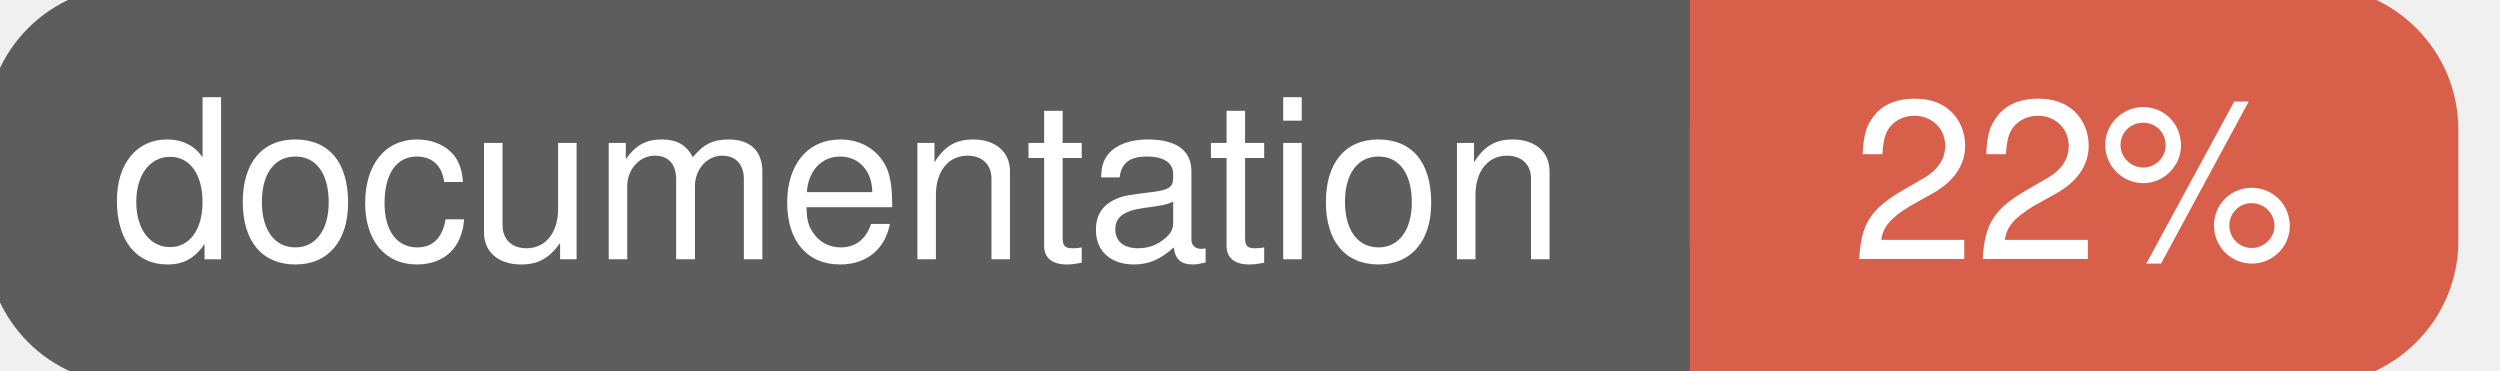
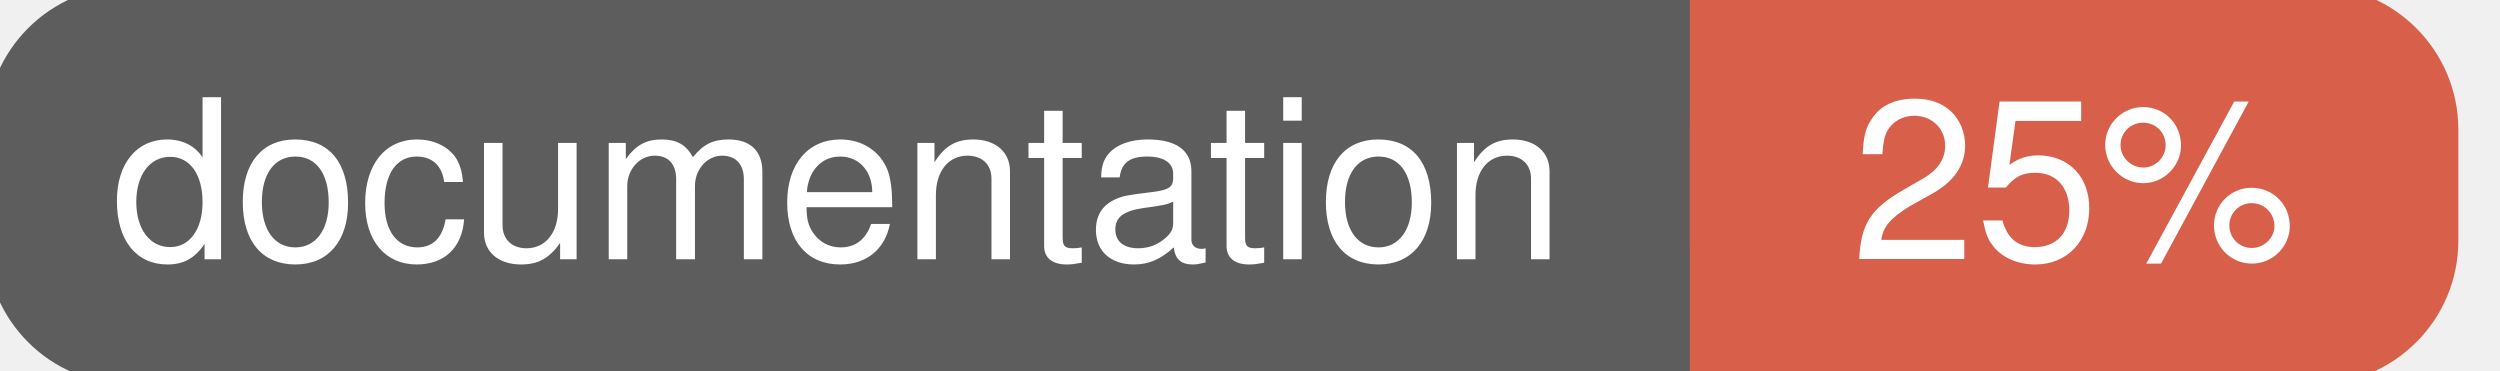
<svg xmlns="http://www.w3.org/2000/svg" width="135" height="20">
  <g>
    <rect id="svg_1" height="20" width="130" y="0" x="0" stroke-width="1.5" stroke="#5d5d5d" fill="#5d5d5d" rx="7" ry="7" />
    <rect id="svg_2" height="20" width="40" y="0" x="92" stroke-width="1.5" stroke="#d8604b" fill="#d8604b" rx="7" ry="7" />
    <rect id="svg_3" height="20" width="22" y="0" x="92" stroke-width="1.5" stroke="#d8604b" fill="#d8604b" />
    <text xml:space="preserve" text-anchor="start" font-family="Helvetica, Arial, sans-serif" font-size="12" id="svg_4" y="14" x="6" stroke-width="0" stroke="#5d5d5d" fill="#ffffff">documentation</text>
-     <text xml:space="preserve" text-anchor="middle" font-family="Helvetica, Arial, sans-serif" font-size="12" id="svg_5" y="14" x="112" stroke-width="0" stroke="#5d5d5d" fill="#ffffff" style="text-anchor: middle">22%</text>
+     <text xml:space="preserve" text-anchor="middle" font-family="Helvetica, Arial, sans-serif" font-size="12" id="svg_5" y="14" x="112" stroke-width="0" stroke="#5d5d5d" fill="#ffffff" style="text-anchor: middle">25%</text>
  </g>
</svg>
